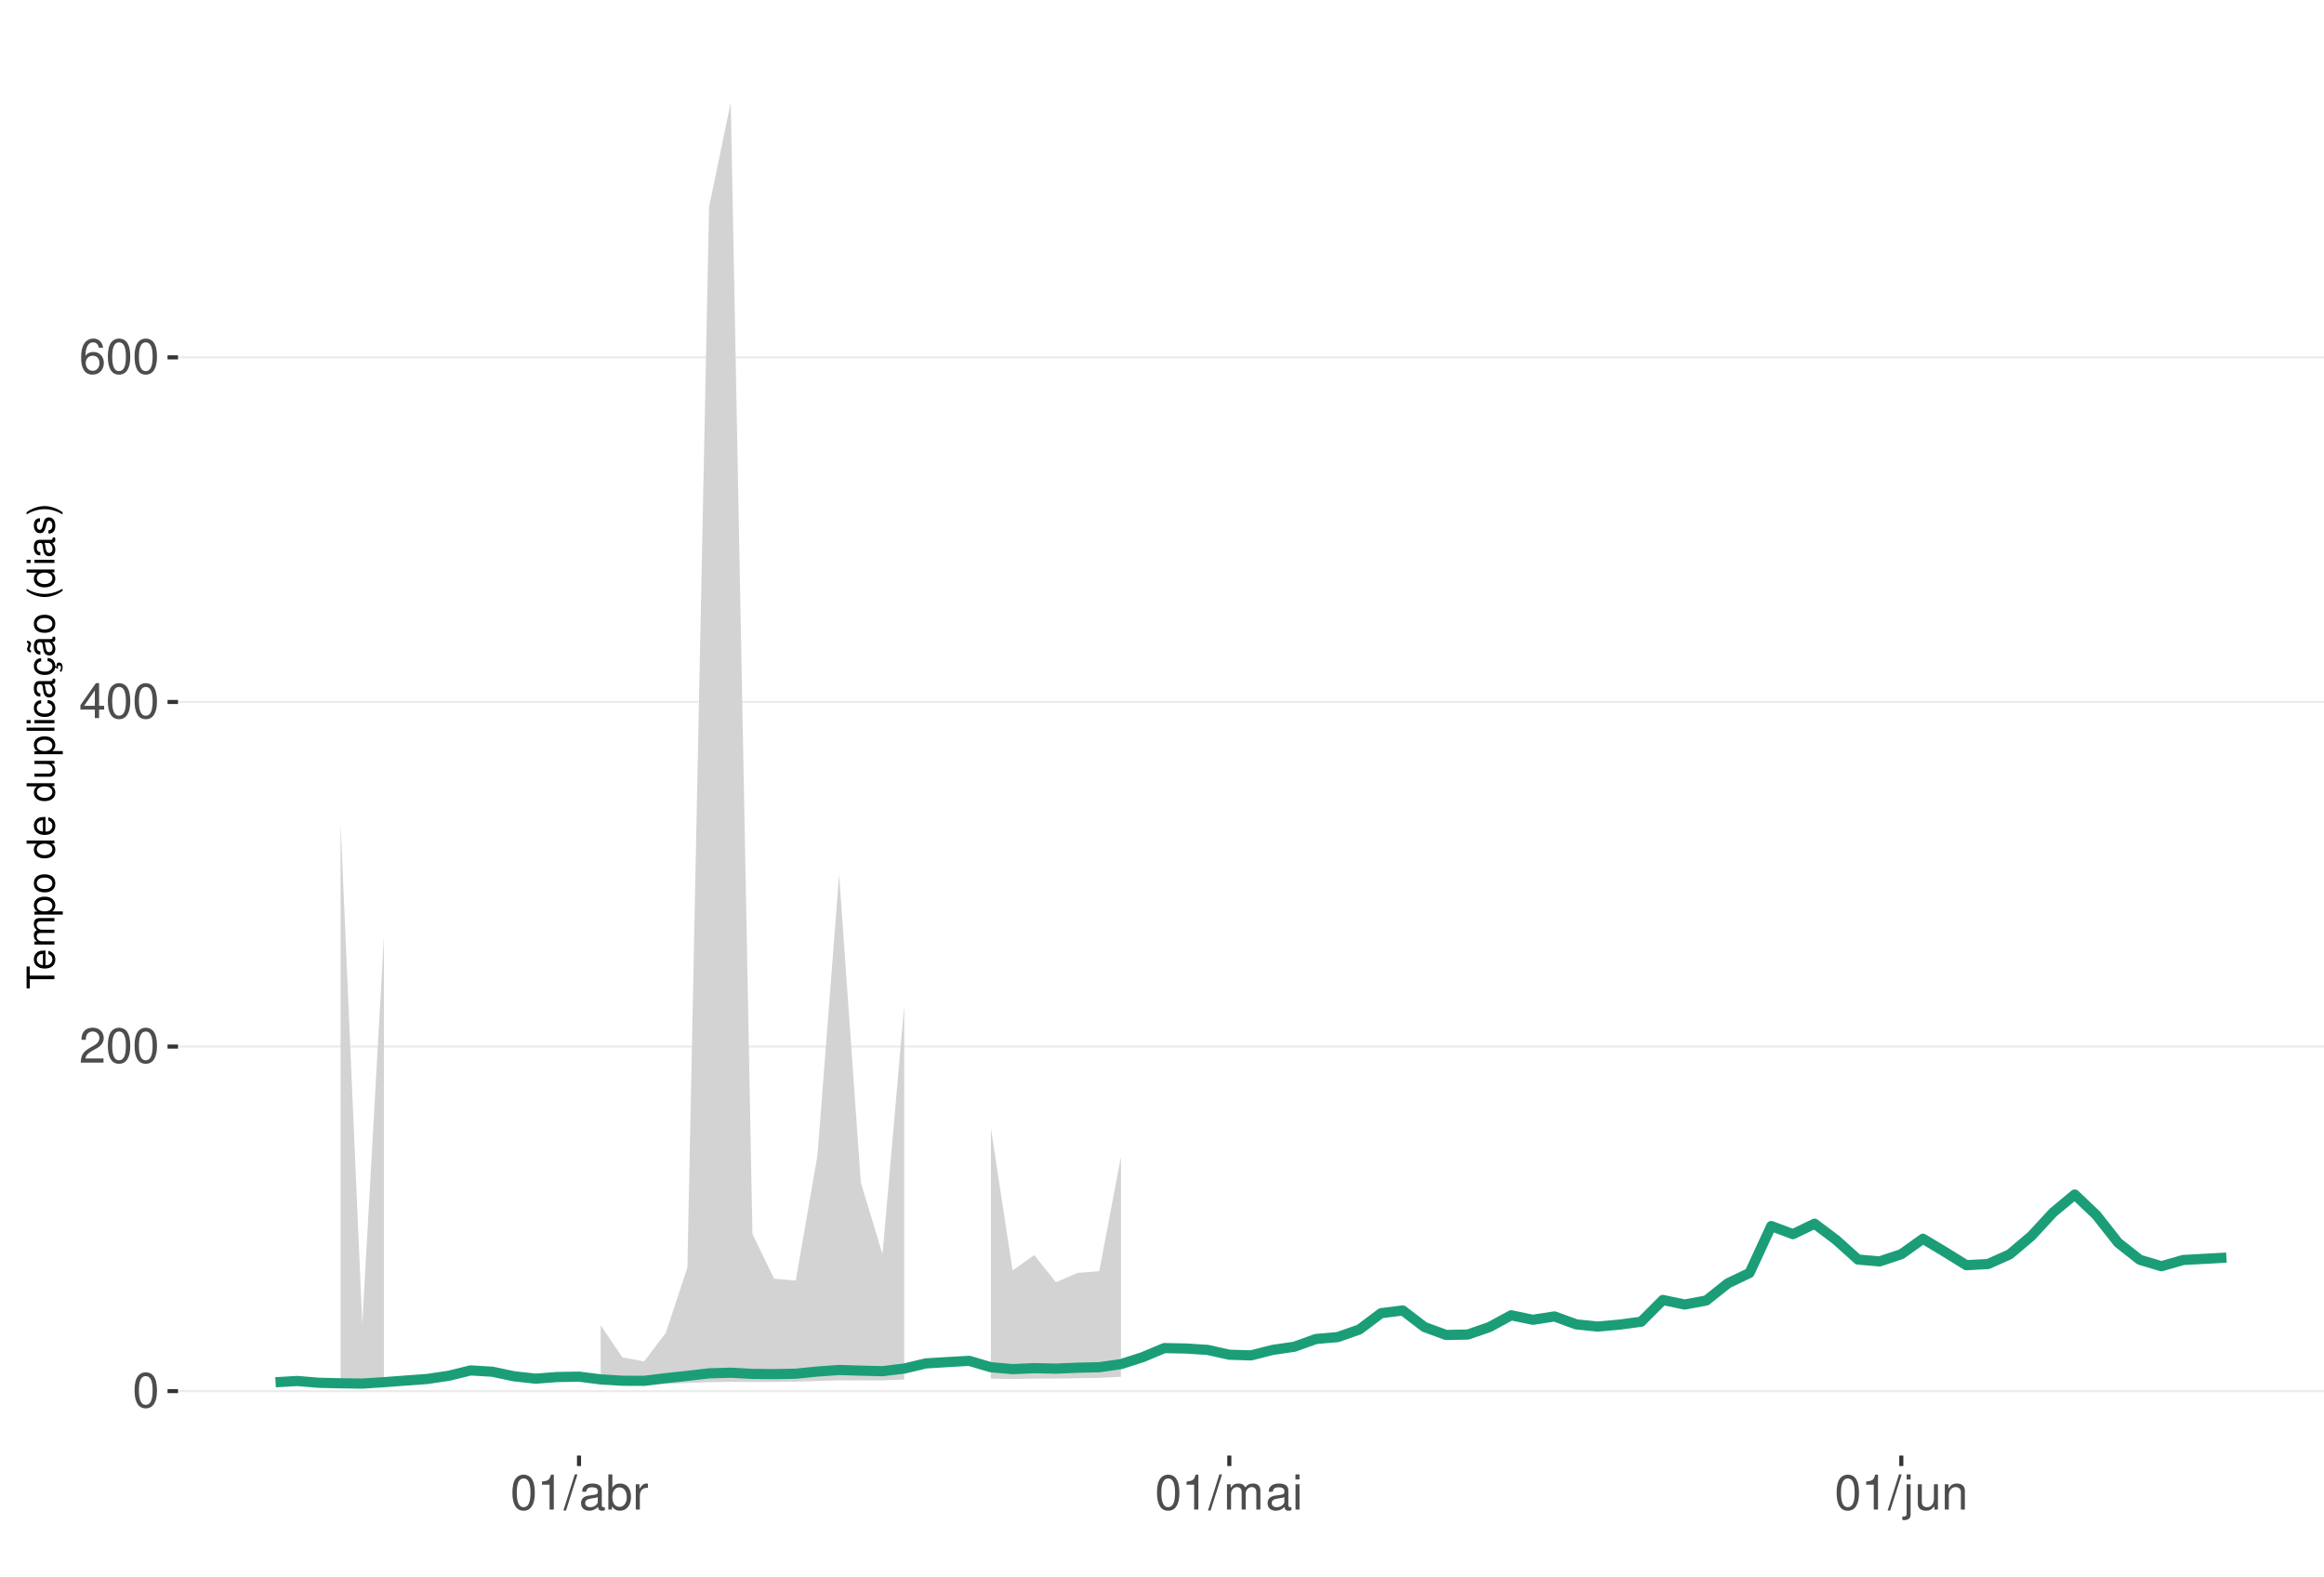
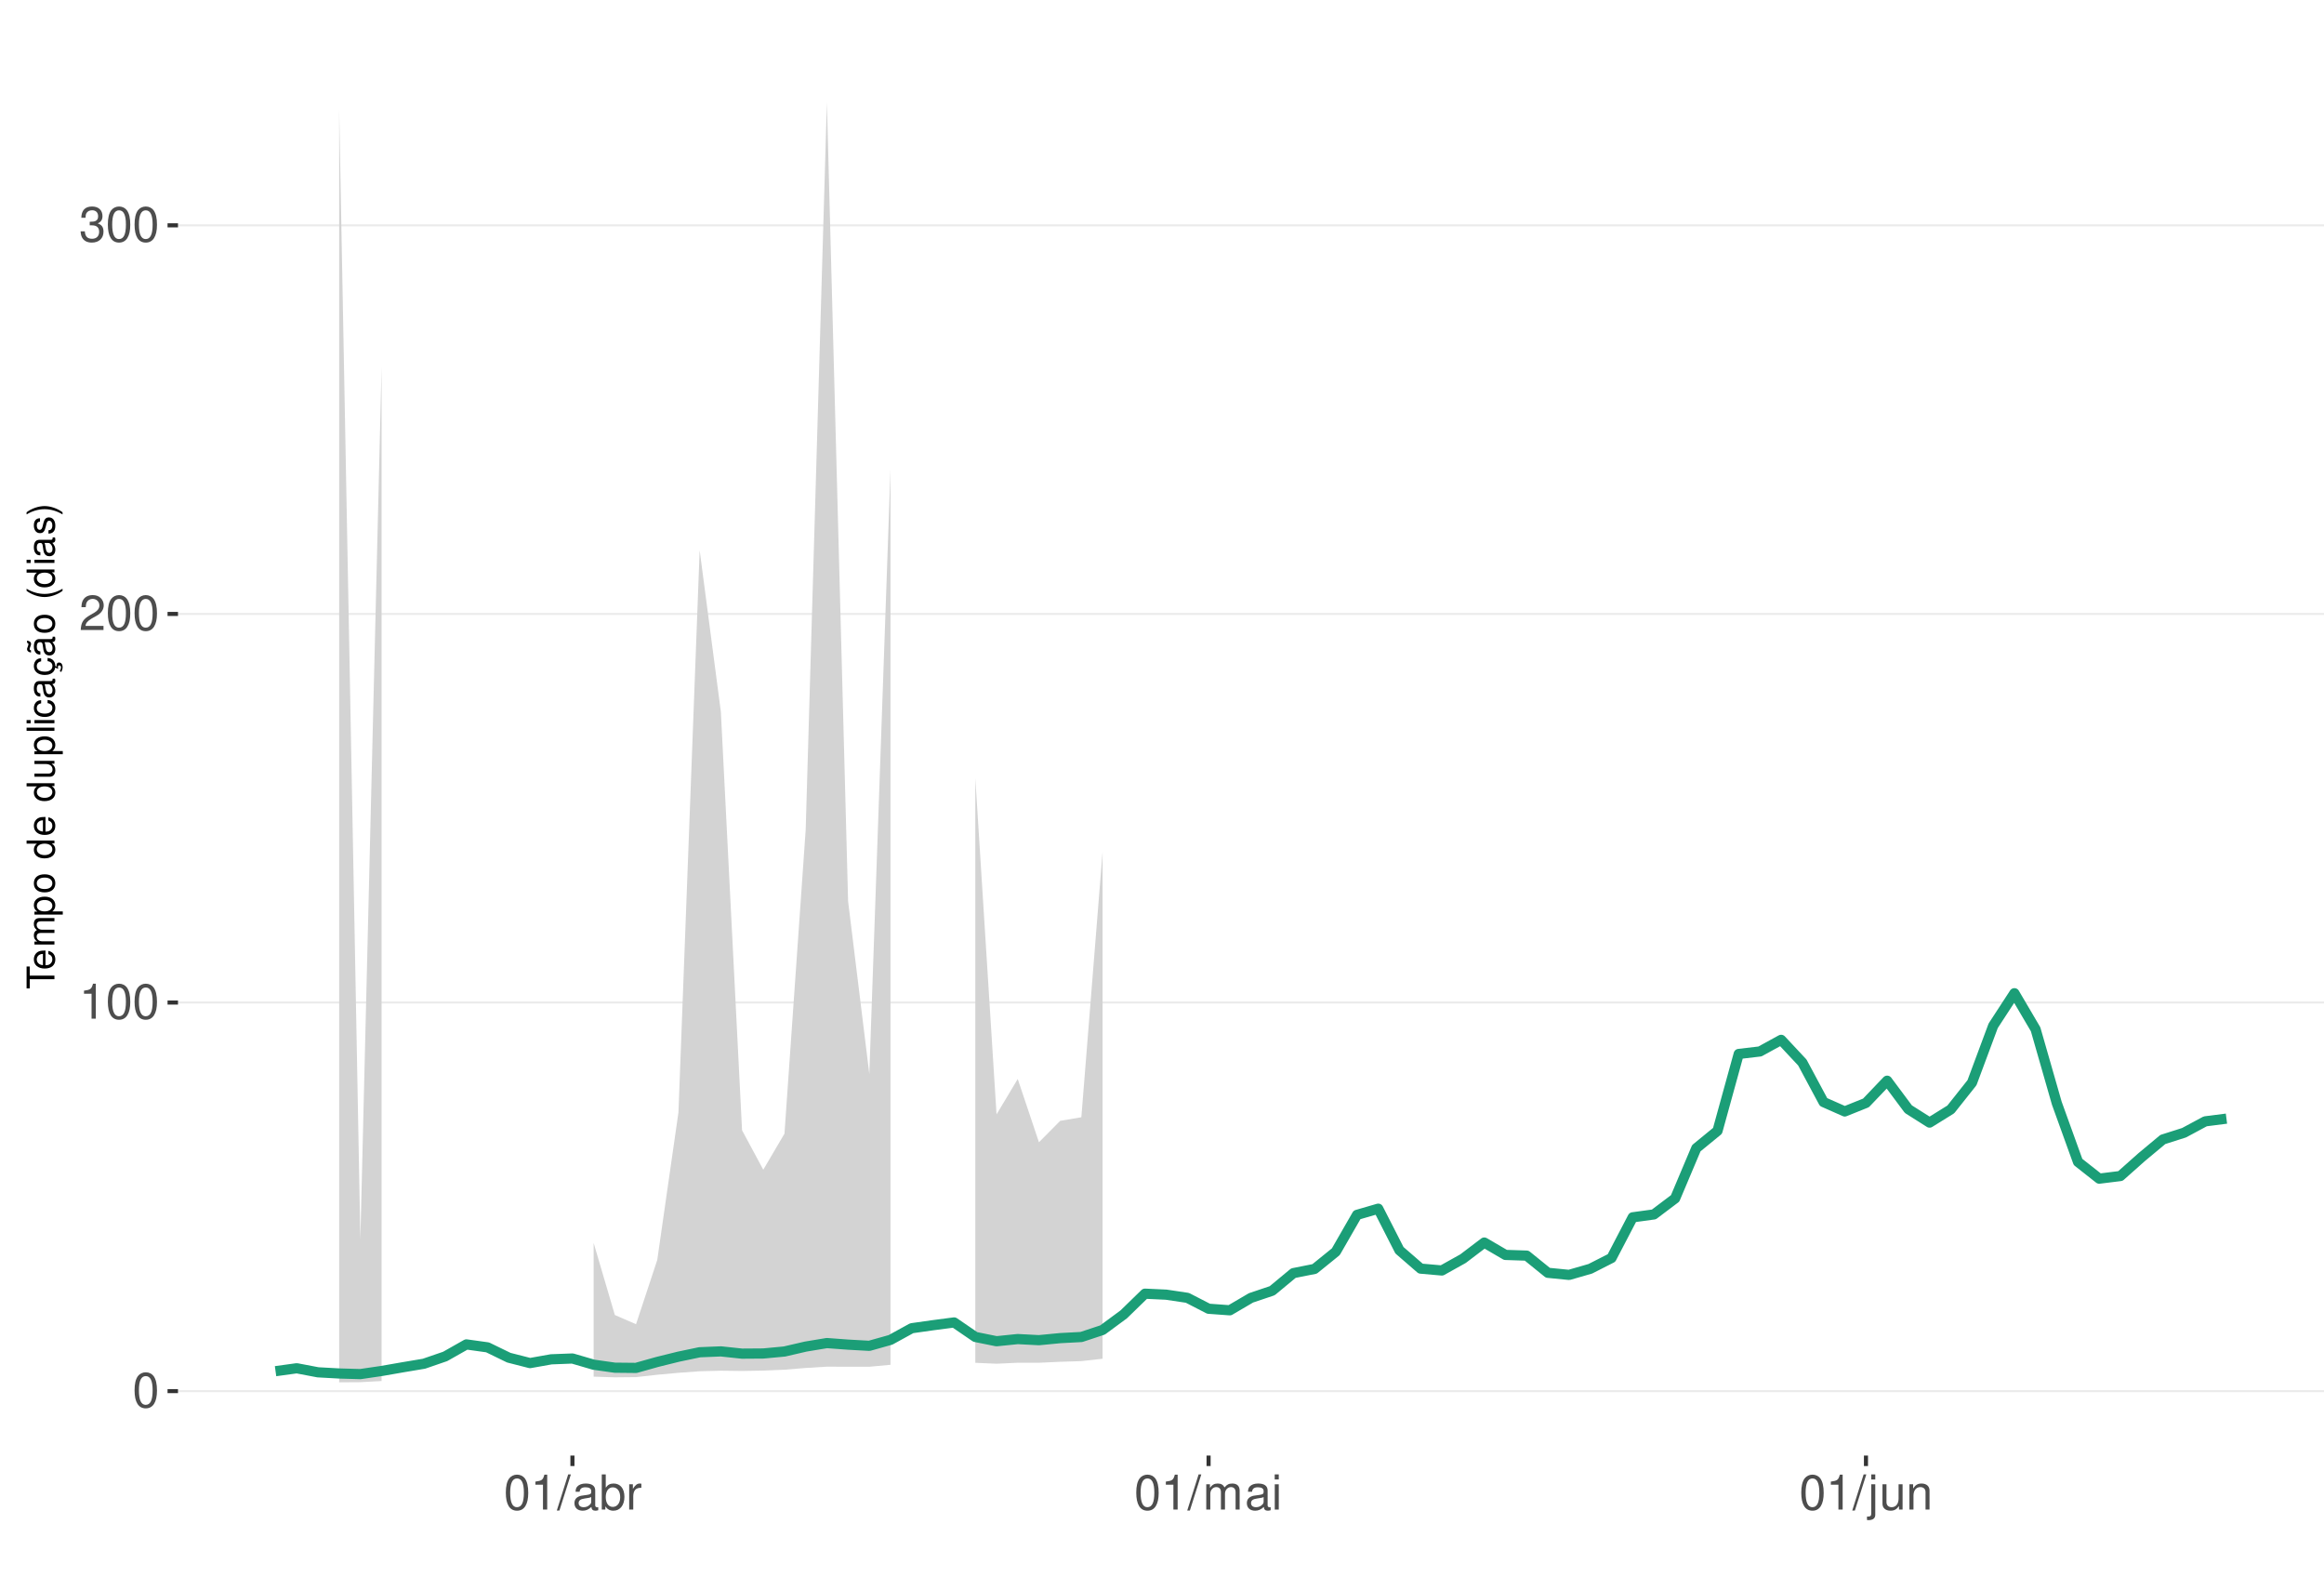
<svg xmlns="http://www.w3.org/2000/svg" xmlns:xlink="http://www.w3.org/1999/xlink" width="609pt" height="413pt" viewBox="0 0 609 413" version="1.1">
  <defs>
    <g>
      <symbol overflow="visible" id="glyph0-0">
        <path style="stroke:none;" d="" />
      </symbol>
      <symbol overflow="visible" id="glyph0-1">
        <path style="stroke:none;" d="M 3.484 -9.156 C 2.641 -9.156 1.891 -8.766 1.422 -8.156 C 0.828 -7.344 0.547 -6.125 0.547 -4.422 C 0.547 -1.344 1.562 0.297 3.484 0.297 C 5.375 0.297 6.422 -1.344 6.422 -4.359 C 6.422 -6.125 6.141 -7.312 5.547 -8.156 C 5.078 -8.781 4.328 -9.156 3.484 -9.156 Z M 3.484 -8.156 C 4.688 -8.156 5.281 -6.938 5.281 -4.453 C 5.281 -1.844 4.703 -0.625 3.453 -0.625 C 2.281 -0.625 1.688 -1.891 1.688 -4.422 C 1.688 -6.938 2.281 -8.156 3.484 -8.156 Z M 3.484 -8.156 " />
      </symbol>
      <symbol overflow="visible" id="glyph0-2">
+         <path style="stroke:none;" d="M 3.281 -6.516 L 3.281 0 L 4.391 0 L 4.391 -9.156 L 3.656 -9.156 C 3.266 -7.75 3.016 -7.562 1.297 -7.328 L 1.297 -6.516 Z M 3.281 -6.516 " />
+       </symbol>
+       <symbol overflow="visible" id="glyph0-3">
        <path style="stroke:none;" d="M 6.406 -1.094 L 1.688 -1.094 C 1.797 -1.859 2.203 -2.344 3.297 -3.016 L 4.562 -3.719 C 5.828 -4.422 6.469 -5.359 6.469 -6.484 C 6.469 -7.234 6.156 -7.953 5.625 -8.438 C 5.094 -8.922 4.438 -9.156 3.594 -9.156 C 2.453 -9.156 1.609 -8.75 1.109 -7.953 C 0.797 -7.484 0.656 -6.906 0.625 -5.984 L 1.75 -5.984 C 1.781 -6.609 1.859 -6.969 2.016 -7.281 C 2.297 -7.828 2.891 -8.172 3.562 -8.172 C 4.562 -8.172 5.328 -7.438 5.328 -6.453 C 5.328 -5.719 4.906 -5.094 4.109 -4.625 L 2.953 -3.953 C 1.078 -2.875 0.531 -2.016 0.438 -0.016 L 6.406 -0.016 Z M 6.406 -1.094 " />
      </symbol>
-       <symbol overflow="visible" id="glyph0-3">
-         <path style="stroke:none;" d="M 4.141 -2.219 L 4.141 0 L 5.25 0 L 5.25 -2.219 L 6.578 -2.219 L 6.578 -3.219 L 5.25 -3.219 L 5.25 -9.156 L 4.422 -9.156 L 0.359 -3.391 L 0.359 -2.219 Z M 4.141 -3.219 L 1.328 -3.219 L 4.141 -7.25 Z M 4.141 -3.219 " />
-       </symbol>
      <symbol overflow="visible" id="glyph0-4">
-         <path style="stroke:none;" d="M 6.297 -6.766 C 6.094 -8.266 5.125 -9.156 3.766 -9.156 C 2.766 -9.156 1.891 -8.672 1.359 -7.844 C 0.781 -6.953 0.547 -5.828 0.547 -4.172 C 0.547 -2.625 0.766 -1.656 1.297 -0.844 C 1.781 -0.094 2.562 0.297 3.562 0.297 C 5.266 0.297 6.5 -0.984 6.5 -2.766 C 6.5 -4.453 5.359 -5.641 3.75 -5.641 C 2.859 -5.641 2.172 -5.312 1.688 -4.641 C 1.703 -6.906 2.406 -8.156 3.688 -8.156 C 4.469 -8.156 5.016 -7.656 5.188 -6.766 Z M 3.609 -4.656 C 4.688 -4.656 5.359 -3.891 5.359 -2.688 C 5.359 -1.531 4.594 -0.703 3.562 -0.703 C 2.531 -0.703 1.75 -1.562 1.75 -2.734 C 1.75 -3.875 2.5 -4.656 3.609 -4.656 Z M 3.609 -4.656 " />
+         <path style="stroke:none;" d="M 2.797 -4.219 L 3.406 -4.219 C 4.625 -4.219 5.266 -3.641 5.266 -2.547 C 5.266 -1.391 4.562 -0.703 3.422 -0.703 C 2.188 -0.703 1.594 -1.312 1.516 -2.656 L 0.406 -2.656 C 0.453 -1.922 0.578 -1.438 0.797 -1.031 C 1.266 -0.156 2.141 0.297 3.359 0.297 C 5.219 0.297 6.406 -0.828 6.406 -2.562 C 6.406 -3.719 5.969 -4.359 4.891 -4.734 C 5.719 -5.078 6.141 -5.703 6.141 -6.625 C 6.141 -8.203 5.109 -9.156 3.406 -9.156 C 1.594 -9.156 0.625 -8.141 0.594 -6.203 L 1.703 -6.203 C 1.719 -6.766 1.766 -7.078 1.906 -7.359 C 2.172 -7.875 2.719 -8.172 3.422 -8.172 C 4.406 -8.172 5 -7.578 5 -6.594 C 5 -5.953 4.766 -5.562 4.281 -5.344 C 3.969 -5.219 3.562 -5.156 2.797 -5.156 Z M 2.797 -4.219 " />
      </symbol>
      <symbol overflow="visible" id="glyph0-5">
-         <path style="stroke:none;" d="M 3.281 -6.516 L 3.281 0 L 4.391 0 L 4.391 -9.156 L 3.656 -9.156 C 3.266 -7.75 3.016 -7.562 1.297 -7.328 L 1.297 -6.516 Z M 3.281 -6.516 " />
+         <path style="stroke:none;" d="M 2.891 -9.219 L -0.094 0.25 L 0.594 0.25 L 3.594 -9.219 Z M 2.891 -9.219 " />
      </symbol>
      <symbol overflow="visible" id="glyph0-6">
-         <path style="stroke:none;" d="M 2.891 -9.219 L -0.094 0.25 L 0.594 0.25 L 3.594 -9.219 Z M 2.891 -9.219 " />
+         <path style="stroke:none;" d="M 6.766 -0.625 C 6.656 -0.594 6.609 -0.594 6.547 -0.594 C 6.172 -0.594 5.969 -0.781 5.969 -1.109 L 5.969 -5.016 C 5.969 -6.188 5.109 -6.828 3.484 -6.828 C 2.5 -6.828 1.734 -6.547 1.281 -6.047 C 0.969 -5.703 0.844 -5.328 0.828 -4.672 L 1.891 -4.672 C 1.969 -5.484 2.453 -5.844 3.438 -5.844 C 4.406 -5.844 4.922 -5.5 4.922 -4.859 L 4.922 -4.578 C 4.906 -4.125 4.688 -3.969 3.828 -3.844 C 2.328 -3.656 2.094 -3.609 1.703 -3.438 C 0.922 -3.109 0.531 -2.531 0.531 -1.672 C 0.531 -0.469 1.359 0.297 2.703 0.297 C 3.547 0.297 4.219 0 4.969 -0.688 C 5.031 0 5.359 0.297 6.047 0.297 C 6.281 0.297 6.422 0.266 6.766 0.172 Z M 4.922 -2.094 C 4.922 -1.734 4.828 -1.516 4.5 -1.234 C 4.078 -0.828 3.562 -0.625 2.938 -0.625 C 2.109 -0.625 1.625 -1.031 1.625 -1.703 C 1.625 -2.391 2.094 -2.75 3.234 -2.906 C 4.359 -3.062 4.562 -3.109 4.922 -3.281 Z M 4.922 -2.094 " />
      </symbol>
      <symbol overflow="visible" id="glyph0-7">
-         <path style="stroke:none;" d="M 6.766 -0.625 C 6.656 -0.594 6.609 -0.594 6.547 -0.594 C 6.172 -0.594 5.969 -0.781 5.969 -1.109 L 5.969 -5.016 C 5.969 -6.188 5.109 -6.828 3.484 -6.828 C 2.5 -6.828 1.734 -6.547 1.281 -6.047 C 0.969 -5.703 0.844 -5.328 0.828 -4.672 L 1.891 -4.672 C 1.969 -5.484 2.453 -5.844 3.438 -5.844 C 4.406 -5.844 4.922 -5.5 4.922 -4.859 L 4.922 -4.578 C 4.906 -4.125 4.688 -3.969 3.828 -3.844 C 2.328 -3.656 2.094 -3.609 1.703 -3.438 C 0.922 -3.109 0.531 -2.531 0.531 -1.672 C 0.531 -0.469 1.359 0.297 2.703 0.297 C 3.547 0.297 4.219 0 4.969 -0.688 C 5.031 0 5.359 0.297 6.047 0.297 C 6.281 0.297 6.422 0.266 6.766 0.172 Z M 4.922 -2.094 C 4.922 -1.734 4.828 -1.516 4.5 -1.234 C 4.078 -0.828 3.562 -0.625 2.938 -0.625 C 2.109 -0.625 1.625 -1.031 1.625 -1.703 C 1.625 -2.391 2.094 -2.75 3.234 -2.906 C 4.359 -3.062 4.562 -3.109 4.922 -3.281 Z M 4.922 -2.094 " />
+         <path style="stroke:none;" d="M 0.688 -9.219 L 0.688 0 L 1.625 0 L 1.625 -0.844 C 2.141 -0.078 2.812 0.297 3.734 0.297 C 5.484 0.297 6.625 -1.141 6.625 -3.344 C 6.625 -5.5 5.547 -6.828 3.781 -6.828 C 2.875 -6.828 2.234 -6.484 1.734 -5.734 L 1.734 -9.219 Z M 3.578 -5.828 C 4.766 -5.828 5.516 -4.812 5.516 -3.234 C 5.516 -1.719 4.734 -0.703 3.578 -0.703 C 2.453 -0.703 1.734 -1.703 1.734 -3.266 C 1.734 -4.828 2.453 -5.828 3.578 -5.828 Z M 3.578 -5.828 " />
      </symbol>
      <symbol overflow="visible" id="glyph0-8">
-         <path style="stroke:none;" d="M 0.688 -9.219 L 0.688 0 L 1.625 0 L 1.625 -0.844 C 2.141 -0.078 2.812 0.297 3.734 0.297 C 5.484 0.297 6.625 -1.141 6.625 -3.344 C 6.625 -5.5 5.547 -6.828 3.781 -6.828 C 2.875 -6.828 2.234 -6.484 1.734 -5.734 L 1.734 -9.219 Z M 3.578 -5.828 C 4.766 -5.828 5.516 -4.812 5.516 -3.234 C 5.516 -1.719 4.734 -0.703 3.578 -0.703 C 2.453 -0.703 1.734 -1.703 1.734 -3.266 C 1.734 -4.828 2.453 -5.828 3.578 -5.828 Z M 3.578 -5.828 " />
+         <path style="stroke:none;" d="M 0.875 -6.625 L 0.875 0 L 1.938 0 L 1.938 -3.438 C 1.953 -5.031 2.609 -5.75 4.062 -5.703 L 4.062 -6.781 C 3.891 -6.812 3.781 -6.828 3.656 -6.828 C 2.969 -6.828 2.453 -6.422 1.844 -5.422 L 1.844 -6.625 Z M 0.875 -6.625 " />
      </symbol>
      <symbol overflow="visible" id="glyph0-9">
-         <path style="stroke:none;" d="M 0.875 -6.625 L 0.875 0 L 1.938 0 L 1.938 -3.438 C 1.953 -5.031 2.609 -5.75 4.062 -5.703 L 4.062 -6.781 C 3.891 -6.812 3.781 -6.828 3.656 -6.828 C 2.969 -6.828 2.453 -6.422 1.844 -5.422 L 1.844 -6.625 Z M 0.875 -6.625 " />
+         <path style="stroke:none;" d="M 0.891 -6.625 L 0.891 0 L 1.953 0 L 1.953 -4.156 C 1.953 -5.125 2.641 -5.891 3.5 -5.891 C 4.297 -5.891 4.734 -5.422 4.734 -4.562 L 4.734 0 L 5.797 0 L 5.797 -4.156 C 5.797 -5.125 6.5 -5.891 7.359 -5.891 C 8.125 -5.891 8.578 -5.406 8.578 -4.562 L 8.578 0 L 9.641 0 L 9.641 -4.969 C 9.641 -6.156 8.953 -6.828 7.719 -6.828 C 6.828 -6.828 6.297 -6.562 5.688 -5.812 C 5.297 -6.516 4.766 -6.828 3.891 -6.828 C 3.016 -6.828 2.422 -6.5 1.859 -5.688 L 1.859 -6.625 Z M 0.891 -6.625 " />
      </symbol>
      <symbol overflow="visible" id="glyph0-10">
-         <path style="stroke:none;" d="M 0.891 -6.625 L 0.891 0 L 1.953 0 L 1.953 -4.156 C 1.953 -5.125 2.641 -5.891 3.5 -5.891 C 4.297 -5.891 4.734 -5.422 4.734 -4.562 L 4.734 0 L 5.797 0 L 5.797 -4.156 C 5.797 -5.125 6.5 -5.891 7.359 -5.891 C 8.125 -5.891 8.578 -5.406 8.578 -4.562 L 8.578 0 L 9.641 0 L 9.641 -4.969 C 9.641 -6.156 8.953 -6.828 7.719 -6.828 C 6.828 -6.828 6.297 -6.562 5.688 -5.812 C 5.297 -6.516 4.766 -6.828 3.891 -6.828 C 3.016 -6.828 2.422 -6.5 1.859 -5.688 L 1.859 -6.625 Z M 0.891 -6.625 " />
+         <path style="stroke:none;" d="M 1.891 -6.625 L 0.844 -6.625 L 0.844 0 L 1.891 0 Z M 1.891 -9.219 L 0.828 -9.219 L 0.828 -7.891 L 1.891 -7.891 Z M 1.891 -9.219 " />
      </symbol>
      <symbol overflow="visible" id="glyph0-11">
-         <path style="stroke:none;" d="M 1.891 -6.625 L 0.844 -6.625 L 0.844 0 L 1.891 0 Z M 1.891 -9.219 L 0.828 -9.219 L 0.828 -7.891 L 1.891 -7.891 Z M 1.891 -9.219 " />
+         <path style="stroke:none;" d="M 0.891 -6.625 L 0.891 0.969 C 0.891 1.625 0.688 1.828 0.031 1.828 C -0.047 1.828 -0.094 1.828 -0.234 1.828 L -0.234 2.719 C -0.094 2.75 -0.031 2.766 0.125 2.766 C 1.312 2.766 1.938 2.297 1.938 1.375 L 1.938 -6.625 Z M 1.938 -9.219 L 0.891 -9.219 L 0.891 -7.891 L 1.938 -7.891 Z M 1.938 -9.219 " />
      </symbol>
      <symbol overflow="visible" id="glyph0-12">
-         <path style="stroke:none;" d="M 0.891 -6.625 L 0.891 0.969 C 0.891 1.625 0.688 1.828 0.031 1.828 C -0.047 1.828 -0.094 1.828 -0.234 1.828 L -0.234 2.719 C -0.094 2.75 -0.031 2.766 0.125 2.766 C 1.312 2.766 1.938 2.297 1.938 1.375 L 1.938 -6.625 Z M 1.938 -9.219 L 0.891 -9.219 L 0.891 -7.891 L 1.938 -7.891 Z M 1.938 -9.219 " />
+         <path style="stroke:none;" d="M 6.094 0 L 6.094 -6.625 L 5.047 -6.625 L 5.047 -2.875 C 5.047 -1.516 4.344 -0.625 3.234 -0.625 C 2.406 -0.625 1.875 -1.141 1.875 -1.938 L 1.875 -6.625 L 0.828 -6.625 L 0.828 -1.516 C 0.828 -0.422 1.641 0.297 2.938 0.297 C 3.906 0.297 4.531 -0.047 5.156 -0.922 L 5.156 0 Z M 6.094 0 " />
      </symbol>
      <symbol overflow="visible" id="glyph0-13">
-         <path style="stroke:none;" d="M 6.094 0 L 6.094 -6.625 L 5.047 -6.625 L 5.047 -2.875 C 5.047 -1.516 4.344 -0.625 3.234 -0.625 C 2.406 -0.625 1.875 -1.141 1.875 -1.938 L 1.875 -6.625 L 0.828 -6.625 L 0.828 -1.516 C 0.828 -0.422 1.641 0.297 2.938 0.297 C 3.906 0.297 4.531 -0.047 5.156 -0.922 L 5.156 0 Z M 6.094 0 " />
-       </symbol>
-       <symbol overflow="visible" id="glyph0-14">
        <path style="stroke:none;" d="M 0.891 -6.625 L 0.891 0 L 1.953 0 L 1.953 -3.656 C 1.953 -5.016 2.656 -5.891 3.75 -5.891 C 4.578 -5.891 5.109 -5.391 5.109 -4.594 L 5.109 0 L 6.156 0 L 6.156 -5.016 C 6.156 -6.109 5.344 -6.828 4.062 -6.828 C 3.078 -6.828 2.438 -6.438 1.859 -5.516 L 1.859 -6.625 Z M 0.891 -6.625 " />
      </symbol>
      <symbol overflow="visible" id="glyph1-0">
        <path style="stroke:none;" d="" />
      </symbol>
      <symbol overflow="visible" id="glyph1-1">
        <path style="stroke:none;" d="M -6.469 -3.547 L -6.469 -5.938 L -7.297 -5.938 L -7.297 -0.203 L -6.469 -0.203 L -6.469 -2.609 L 0 -2.609 L 0 -3.547 Z M -6.469 -3.547 " />
      </symbol>
      <symbol overflow="visible" id="glyph1-2">
        <path style="stroke:none;" d="M -2.344 -5.125 C -3.141 -5.125 -3.625 -5.062 -4.016 -4.922 C -4.875 -4.578 -5.391 -3.781 -5.391 -2.797 C -5.391 -1.344 -4.281 -0.406 -2.547 -0.406 C -0.812 -0.406 0.234 -1.297 0.234 -2.781 C 0.234 -3.984 -0.453 -4.812 -1.594 -5.016 L -1.594 -4.188 C -0.906 -3.953 -0.547 -3.484 -0.547 -2.812 C -0.547 -2.281 -0.781 -1.828 -1.219 -1.547 C -1.516 -1.344 -1.812 -1.281 -2.344 -1.266 Z M -3.016 -1.297 C -3.984 -1.359 -4.625 -1.953 -4.625 -2.797 C -4.625 -3.641 -3.953 -4.234 -3.016 -4.234 Z M -3.016 -1.297 " />
      </symbol>
      <symbol overflow="visible" id="glyph1-3">
        <path style="stroke:none;" d="M -5.234 -0.703 L 0 -0.703 L 0 -1.547 L -3.297 -1.547 C -4.047 -1.547 -4.656 -2.094 -4.656 -2.766 C -4.656 -3.391 -4.281 -3.734 -3.609 -3.734 L 0 -3.734 L 0 -4.578 L -3.297 -4.578 C -4.047 -4.578 -4.656 -5.125 -4.656 -5.812 C -4.656 -6.422 -4.266 -6.781 -3.609 -6.781 L 0 -6.781 L 0 -7.625 L -3.938 -7.625 C -4.875 -7.625 -5.391 -7.078 -5.391 -6.094 C -5.391 -5.406 -5.188 -4.984 -4.594 -4.484 C -5.156 -4.188 -5.391 -3.766 -5.391 -3.078 C -5.391 -2.375 -5.125 -1.906 -4.5 -1.469 L -5.234 -1.469 Z M -5.234 -0.703 " />
      </symbol>
      <symbol overflow="visible" id="glyph1-4">
        <path style="stroke:none;" d="M 2.188 -0.547 L 2.188 -1.375 L -0.547 -1.375 C -0.016 -1.812 0.234 -2.312 0.234 -2.984 C 0.234 -4.344 -0.859 -5.234 -2.531 -5.234 C -4.297 -5.234 -5.391 -4.375 -5.391 -2.984 C -5.391 -2.266 -5.062 -1.703 -4.453 -1.312 L -5.234 -1.312 L -5.234 -0.547 Z M -4.609 -2.844 C -4.609 -3.766 -3.797 -4.359 -2.547 -4.359 C -1.359 -4.359 -0.547 -3.75 -0.547 -2.844 C -0.547 -1.953 -1.344 -1.375 -2.578 -1.375 C -3.812 -1.375 -4.609 -1.953 -4.609 -2.844 Z M -4.609 -2.844 " />
      </symbol>
      <symbol overflow="visible" id="glyph1-5">
        <path style="stroke:none;" d="M -5.391 -2.719 C -5.391 -1.234 -4.344 -0.359 -2.578 -0.359 C -0.812 -0.359 0.234 -1.234 0.234 -2.734 C 0.234 -4.203 -0.812 -5.094 -2.547 -5.094 C -4.359 -5.094 -5.391 -4.234 -5.391 -2.719 Z M -4.625 -2.734 C -4.625 -3.672 -3.844 -4.234 -2.547 -4.234 C -1.312 -4.234 -0.547 -3.656 -0.547 -2.734 C -0.547 -1.797 -1.312 -1.234 -2.578 -1.234 C -3.844 -1.234 -4.625 -1.797 -4.625 -2.734 Z M -4.625 -2.734 " />
      </symbol>
      <symbol overflow="visible" id="glyph1-6">
        <path style="stroke:none;" d="" />
      </symbol>
      <symbol overflow="visible" id="glyph1-7">
        <path style="stroke:none;" d="M -7.297 -4.953 L -7.297 -4.125 L -4.578 -4.125 C -5.109 -3.766 -5.391 -3.203 -5.391 -2.516 C -5.391 -1.156 -4.297 -0.266 -2.625 -0.266 C -0.859 -0.266 0.234 -1.125 0.234 -2.547 C 0.234 -3.266 -0.047 -3.766 -0.688 -4.203 L 0 -4.203 L 0 -4.953 Z M -4.609 -2.656 C -4.609 -3.547 -3.812 -4.125 -2.562 -4.125 C -1.344 -4.125 -0.547 -3.547 -0.547 -2.656 C -0.547 -1.734 -1.359 -1.125 -2.578 -1.125 C -3.797 -1.125 -4.609 -1.734 -4.609 -2.656 Z M -4.609 -2.656 " />
      </symbol>
      <symbol overflow="visible" id="glyph1-8">
        <path style="stroke:none;" d="M 0 -4.812 L -5.234 -4.812 L -5.234 -3.984 L -2.266 -3.984 C -1.203 -3.984 -0.5 -3.438 -0.5 -2.562 C -0.5 -1.906 -0.906 -1.484 -1.531 -1.484 L -5.234 -1.484 L -5.234 -0.656 L -1.203 -0.656 C -0.328 -0.656 0.234 -1.297 0.234 -2.312 C 0.234 -3.094 -0.047 -3.578 -0.734 -4.062 L 0 -4.062 Z M 0 -4.812 " />
      </symbol>
      <symbol overflow="visible" id="glyph1-9">
        <path style="stroke:none;" d="M -7.297 -1.516 L -7.297 -0.688 L 0 -0.688 L 0 -1.516 Z M -7.297 -1.516 " />
      </symbol>
      <symbol overflow="visible" id="glyph1-10">
        <path style="stroke:none;" d="M -5.234 -1.5 L -5.234 -0.672 L 0 -0.672 L 0 -1.5 Z M -7.297 -1.5 L -7.297 -0.656 L -6.234 -0.656 L -6.234 -1.5 Z M -7.297 -1.5 " />
      </symbol>
      <symbol overflow="visible" id="glyph1-11">
        <path style="stroke:none;" d="M -3.484 -4.703 C -3.984 -4.672 -4.312 -4.562 -4.609 -4.359 C -5.094 -4 -5.391 -3.375 -5.391 -2.641 C -5.391 -1.219 -4.266 -0.312 -2.531 -0.312 C -0.844 -0.312 0.234 -1.203 0.234 -2.625 C 0.234 -3.875 -0.516 -4.672 -1.797 -4.766 L -1.797 -3.938 C -0.953 -3.797 -0.547 -3.359 -0.547 -2.656 C -0.547 -1.734 -1.297 -1.188 -2.531 -1.188 C -3.844 -1.188 -4.625 -1.719 -4.625 -2.625 C -4.625 -3.328 -4.203 -3.766 -3.484 -3.875 Z M -3.484 -4.703 " />
      </symbol>
      <symbol overflow="visible" id="glyph1-12">
        <path style="stroke:none;" d="M -0.484 -5.344 C -0.469 -5.266 -0.469 -5.219 -0.469 -5.172 C -0.469 -4.875 -0.625 -4.719 -0.875 -4.719 L -3.953 -4.719 C -4.891 -4.719 -5.391 -4.047 -5.391 -2.75 C -5.391 -1.984 -5.172 -1.375 -4.781 -1.016 C -4.516 -0.766 -4.203 -0.672 -3.688 -0.656 L -3.688 -1.484 C -4.328 -1.562 -4.625 -1.938 -4.625 -2.719 C -4.625 -3.484 -4.344 -3.891 -3.844 -3.891 L -3.625 -3.891 C -3.266 -3.875 -3.125 -3.703 -3.047 -3.016 C -2.891 -1.844 -2.844 -1.656 -2.719 -1.344 C -2.453 -0.734 -2 -0.422 -1.312 -0.422 C -0.375 -0.422 0.234 -1.078 0.234 -2.141 C 0.234 -2.797 0 -3.328 -0.547 -3.922 C 0 -3.984 0.234 -4.234 0.234 -4.781 C 0.234 -4.953 0.203 -5.062 0.141 -5.344 Z M -1.656 -3.891 C -1.375 -3.891 -1.203 -3.812 -0.969 -3.562 C -0.656 -3.219 -0.5 -2.812 -0.5 -2.312 C -0.5 -1.672 -0.812 -1.297 -1.344 -1.297 C -1.891 -1.297 -2.172 -1.656 -2.297 -2.547 C -2.422 -3.438 -2.453 -3.609 -2.594 -3.891 Z M -1.656 -3.891 " />
      </symbol>
      <symbol overflow="visible" id="glyph1-13">
        <path style="stroke:none;" d="M 0.234 -2.641 C 0.234 -3.875 -0.547 -4.703 -1.797 -4.766 L -1.797 -3.938 C -0.953 -3.797 -0.531 -3.359 -0.531 -2.656 C -0.531 -1.734 -1.281 -1.188 -2.516 -1.188 C -3.844 -1.188 -4.625 -1.719 -4.625 -2.625 C -4.625 -3.328 -4.203 -3.766 -3.484 -3.875 L -3.484 -4.703 C -3.984 -4.672 -4.312 -4.562 -4.609 -4.359 C -5.094 -4 -5.391 -3.375 -5.391 -2.641 C -5.391 -1.219 -4.266 -0.312 -2.531 -0.312 C -1.469 -0.312 -0.625 -0.672 -0.156 -1.312 C 0.047 -1.594 0.125 -1.812 0.203 -2.25 L 0.922 -1.938 L 0.984 -2.062 C 0.938 -2.188 0.906 -2.25 0.906 -2.375 C 0.906 -2.656 1.047 -2.828 1.281 -2.828 C 1.547 -2.828 1.734 -2.594 1.734 -2.297 C 1.734 -2.031 1.672 -1.844 1.438 -1.406 L 1.406 -1.312 L 1.812 -1.094 C 2.078 -1.75 2.141 -1.953 2.141 -2.344 C 2.141 -3.109 1.781 -3.578 1.203 -3.578 C 0.781 -3.578 0.547 -3.297 0.547 -2.797 C 0.547 -2.703 0.547 -2.641 0.562 -2.516 Z M 0.234 -2.641 " />
      </symbol>
      <symbol overflow="visible" id="glyph1-14">
        <path style="stroke:none;" d="M -0.484 -5.344 C -0.469 -5.266 -0.469 -5.219 -0.469 -5.172 C -0.469 -4.875 -0.625 -4.719 -0.875 -4.719 L -3.953 -4.719 C -4.891 -4.719 -5.391 -4.047 -5.391 -2.75 C -5.391 -1.984 -5.172 -1.375 -4.781 -1.016 C -4.516 -0.766 -4.203 -0.672 -3.688 -0.656 L -3.688 -1.484 C -4.328 -1.562 -4.625 -1.938 -4.625 -2.719 C -4.625 -3.484 -4.344 -3.891 -3.844 -3.891 L -3.625 -3.891 C -3.266 -3.875 -3.125 -3.703 -3.047 -3.016 C -2.891 -1.844 -2.844 -1.656 -2.719 -1.344 C -2.453 -0.734 -2 -0.422 -1.312 -0.422 C -0.375 -0.422 0.234 -1.078 0.234 -2.141 C 0.234 -2.797 0 -3.328 -0.547 -3.922 C 0 -3.984 0.234 -4.234 0.234 -4.781 C 0.234 -4.953 0.203 -5.062 0.141 -5.344 Z M -1.656 -3.891 C -1.375 -3.891 -1.203 -3.812 -0.969 -3.562 C -0.656 -3.219 -0.5 -2.812 -0.5 -2.312 C -0.5 -1.672 -0.812 -1.297 -1.344 -1.297 C -1.891 -1.297 -2.172 -1.656 -2.297 -2.547 C -2.422 -3.438 -2.453 -3.609 -2.594 -3.891 Z M -7.172 -3.75 C -6.922 -3.672 -6.812 -3.547 -6.812 -3.375 C -6.812 -3.25 -6.875 -2.984 -6.984 -2.734 C -7.156 -2.312 -7.172 -2.25 -7.172 -2.047 C -7.172 -1.594 -6.797 -1.297 -6.141 -1.188 L -6.141 -1.766 C -6.375 -1.812 -6.5 -1.938 -6.5 -2.094 C -6.5 -2.203 -6.469 -2.344 -6.375 -2.578 C -6.156 -3.156 -6.125 -3.234 -6.125 -3.438 C -6.125 -3.922 -6.484 -4.219 -7.172 -4.312 Z M -7.172 -3.75 " />
      </symbol>
      <symbol overflow="visible" id="glyph1-15">
        <path style="stroke:none;" d="M -7.297 -2.359 C -5.984 -1.359 -4.156 -0.734 -2.594 -0.734 C -1.016 -0.734 0.812 -1.359 2.125 -2.359 L 2.125 -2.906 C 0.688 -2.031 -0.984 -1.547 -2.594 -1.547 C -4.188 -1.547 -5.875 -2.031 -7.297 -2.906 Z M -7.297 -2.359 " />
      </symbol>
      <symbol overflow="visible" id="glyph1-16">
        <path style="stroke:none;" d="M -3.781 -4.375 C -4.812 -4.375 -5.391 -3.688 -5.391 -2.484 C -5.391 -1.266 -4.766 -0.469 -3.797 -0.469 C -2.969 -0.469 -2.578 -0.891 -2.281 -2.125 L -2.094 -2.906 C -1.953 -3.484 -1.734 -3.719 -1.375 -3.719 C -0.875 -3.719 -0.547 -3.234 -0.547 -2.5 C -0.547 -2.047 -0.672 -1.672 -0.891 -1.453 C -1.047 -1.328 -1.188 -1.266 -1.562 -1.219 L -1.562 -0.344 C -0.344 -0.375 0.234 -1.062 0.234 -2.438 C 0.234 -3.75 -0.422 -4.594 -1.438 -4.594 C -2.203 -4.594 -2.641 -4.156 -2.891 -3.109 L -3.078 -2.312 C -3.234 -1.625 -3.453 -1.344 -3.828 -1.344 C -4.312 -1.344 -4.625 -1.766 -4.625 -2.453 C -4.625 -3.125 -4.328 -3.484 -3.781 -3.5 Z M -3.781 -4.375 " />
      </symbol>
      <symbol overflow="visible" id="glyph1-17">
        <path style="stroke:none;" d="M 2.125 -0.938 C 0.812 -1.938 -1.016 -2.562 -2.578 -2.562 C -4.156 -2.562 -5.984 -1.938 -7.297 -0.938 L -7.297 -0.375 C -5.859 -1.266 -4.188 -1.75 -2.578 -1.75 C -0.984 -1.75 0.703 -1.266 2.125 -0.375 Z M 2.125 -0.938 " />
      </symbol>
    </g>
    <clipPath id="clip1">
      <path d="M 46.645 9.961 L 609 9.961 L 609 381.328 L 46.645 381.328 Z M 46.645 9.961 " />
    </clipPath>
    <clipPath id="clip2">
      <path d="M 46.645 364 L 609 364 L 609 365 L 46.645 365 Z M 46.645 364 " />
    </clipPath>
    <clipPath id="clip3">
-       <path d="M 46.645 273 L 609 273 L 609 275 L 46.645 275 Z M 46.645 273 " />
+       <path d="M 46.645 262 L 609 262 L 609 263 L 46.645 263 Z M 46.645 262 " />
    </clipPath>
    <clipPath id="clip4">
-       <path d="M 46.645 183 L 609 183 L 609 185 L 46.645 185 Z M 46.645 183 " />
+       <path d="M 46.645 160 L 609 160 L 609 162 L 46.645 162 Z M 46.645 160 " />
    </clipPath>
    <clipPath id="clip5">
-       <path d="M 46.645 93 L 609 93 L 609 94 L 46.645 94 Z M 46.645 93 " />
+       <path d="M 46.645 58 L 609 58 L 609 60 L 46.645 60 Z M 46.645 58 " />
    </clipPath>
  </defs>
  <g id="surface193">
    <rect x="0" y="0" width="609" height="413" style="fill:rgb(100%,100%,100%);fill-opacity:1;stroke:none;" />
    <rect x="0" y="0" width="609" height="413" style="fill:rgb(100%,100%,100%);fill-opacity:1;stroke:none;" />
    <path style="fill:none;stroke-width:1.067;stroke-linecap:round;stroke-linejoin:round;stroke:rgb(100%,100%,100%);stroke-opacity:1;stroke-miterlimit:10;" d="M 0 413 L 609 413 L 609 0 L 0 0 Z M 0 413 " />
    <g clip-path="url(#clip1)" clip-rule="nonzero">
      <path style=" stroke:none;fill-rule:nonzero;fill:rgb(100%,100%,100%);fill-opacity:1;" d="M 46.645 381.328 L 609 381.328 L 609 9.961 L 46.645 9.961 Z M 46.645 381.328 " />
    </g>
    <g clip-path="url(#clip2)" clip-rule="nonzero">
      <path style="fill:none;stroke-width:0.533;stroke-linecap:butt;stroke-linejoin:round;stroke:rgb(92.157%,92.157%,92.157%);stroke-opacity:1;stroke-miterlimit:10;" d="M 46.645 364.449 L 609 364.449 " />
    </g>
    <g clip-path="url(#clip3)" clip-rule="nonzero">
-       <path style="fill:none;stroke-width:0.533;stroke-linecap:butt;stroke-linejoin:round;stroke:rgb(92.157%,92.157%,92.157%);stroke-opacity:1;stroke-miterlimit:10;" d="M 46.645 274.176 L 609 274.176 " />
+       <path style="fill:none;stroke-width:0.533;stroke-linecap:butt;stroke-linejoin:round;stroke:rgb(92.157%,92.157%,92.157%);stroke-opacity:1;stroke-miterlimit:10;" d="M 46.645 262.645 L 609 262.645 " />
    </g>
    <g clip-path="url(#clip4)" clip-rule="nonzero">
-       <path style="fill:none;stroke-width:0.533;stroke-linecap:butt;stroke-linejoin:round;stroke:rgb(92.157%,92.157%,92.157%);stroke-opacity:1;stroke-miterlimit:10;" d="M 46.645 183.902 L 609 183.902 " />
+       <path style="fill:none;stroke-width:0.533;stroke-linecap:butt;stroke-linejoin:round;stroke:rgb(92.157%,92.157%,92.157%);stroke-opacity:1;stroke-miterlimit:10;" d="M 46.645 160.84 L 609 160.84 " />
    </g>
    <g clip-path="url(#clip5)" clip-rule="nonzero">
-       <path style="fill:none;stroke-width:0.533;stroke-linecap:butt;stroke-linejoin:round;stroke:rgb(92.157%,92.157%,92.157%);stroke-opacity:1;stroke-miterlimit:10;" d="M 46.645 93.629 L 609 93.629 " />
-     </g>
-     <path style=" stroke:none;fill-rule:nonzero;fill:rgb(82.745%,82.745%,82.745%);fill-opacity:1;" d="M 89.246 215.516 L 94.93 346.824 L 100.609 245.461 L 100.609 363.277 L 94.93 363.41 L 89.246 363.426 Z M 89.246 215.516 " />
-     <path style=" stroke:none;fill-rule:nonzero;fill:rgb(82.745%,82.745%,82.745%);fill-opacity:1;" d="M 157.41 347.227 L 163.094 355.605 L 168.773 356.676 L 174.453 349.219 L 180.133 332.07 L 185.812 54.176 L 191.492 26.844 L 197.176 323.281 L 202.855 335.004 L 208.535 335.488 L 214.215 302.664 L 219.895 229.145 L 225.578 309.82 L 231.258 328.59 L 236.938 263.559 L 236.938 361.406 L 231.258 361.633 L 225.578 361.633 L 219.895 361.625 L 214.215 361.777 L 208.535 361.977 L 202.855 362.043 L 197.176 362.066 L 191.492 362.023 L 185.812 362.105 L 180.133 362.324 L 174.453 362.547 L 168.773 362.824 L 163.094 362.848 L 157.41 362.77 Z M 157.41 347.227 " />
-     <path style=" stroke:none;fill-rule:nonzero;fill:rgb(82.745%,82.745%,82.745%);fill-opacity:1;" d="M 259.66 295.535 L 265.34 332.836 L 271.02 328.801 L 276.699 335.93 L 282.379 333.469 L 288.059 333.035 L 293.742 303.02 L 293.742 360.699 L 288.059 360.973 L 282.379 361.051 L 276.699 361.168 L 271.02 361.168 L 265.34 361.277 L 259.66 361.176 Z M 259.66 295.535 " />
-     <path style="fill:none;stroke-width:2.667;stroke-linecap:butt;stroke-linejoin:round;stroke:rgb(10.588%,61.961%,46.667%);stroke-opacity:1;stroke-miterlimit:10;" d="M 72.207 362.129 L 77.887 361.793 L 83.566 362.262 L 89.246 362.398 L 94.93 362.473 L 100.609 362.109 L 106.289 361.68 L 111.969 361.266 L 117.648 360.418 L 123.328 359.023 L 129.012 359.367 L 134.691 360.562 L 140.371 361.191 L 146.051 360.754 L 151.73 360.66 L 157.41 361.379 L 163.094 361.73 L 168.773 361.754 L 174.453 361.059 L 180.133 360.449 L 185.812 359.793 L 191.492 359.625 L 197.176 359.934 L 202.855 359.996 L 208.535 359.887 L 214.215 359.316 L 219.895 358.91 L 225.578 359.086 L 231.258 359.223 L 236.938 358.535 L 242.617 357.188 L 248.297 356.84 L 253.977 356.516 L 259.66 358.191 L 265.34 358.684 L 271.02 358.434 L 276.699 358.559 L 282.379 358.32 L 288.059 358.188 L 293.742 357.375 L 299.422 355.562 L 305.102 353.172 L 310.781 353.285 L 316.461 353.648 L 322.141 354.914 L 327.824 355.09 L 333.504 353.648 L 339.184 352.824 L 344.863 350.785 L 350.543 350.293 L 356.223 348.305 L 361.906 344.035 L 367.586 343.316 L 373.266 347.656 L 378.945 349.734 L 384.625 349.629 L 390.305 347.668 L 395.988 344.578 L 401.668 345.762 L 407.348 344.879 L 413.027 346.957 L 418.707 347.539 L 424.387 347.027 L 430.07 346.262 L 435.75 340.566 L 441.43 341.762 L 447.109 340.715 L 452.789 336.207 L 458.469 333.484 L 464.152 321.199 L 469.832 323.324 L 475.512 320.594 L 481.191 324.863 L 486.871 329.977 L 492.555 330.465 L 498.234 328.578 L 503.914 324.531 L 509.594 327.941 L 515.273 331.457 L 520.953 331.156 L 526.637 328.617 L 532.316 323.809 L 537.996 317.664 L 543.676 312.945 L 549.355 318.336 L 555.035 325.555 L 560.719 330.035 L 566.398 331.73 L 572.078 330.098 L 583.438 329.473 " />
+       <path style="fill:none;stroke-width:0.533;stroke-linecap:butt;stroke-linejoin:round;stroke:rgb(92.157%,92.157%,92.157%);stroke-opacity:1;stroke-miterlimit:10;" d="M 46.645 59.035 L 609 59.035 " />
+     </g>
+     <path style=" stroke:none;fill-rule:nonzero;fill:rgb(82.745%,82.745%,82.745%);fill-opacity:1;" d="M 88.879 28.527 L 94.434 324.695 L 99.992 96.07 L 99.992 361.805 L 94.434 362.109 L 88.879 362.145 Z M 88.879 28.527 " />
+     <path style=" stroke:none;fill-rule:nonzero;fill:rgb(82.745%,82.745%,82.745%);fill-opacity:1;" d="M 155.559 325.605 L 161.117 344.508 L 166.672 346.918 L 172.23 330.094 L 177.789 291.422 L 183.344 144.156 L 188.902 186.48 L 194.457 296.117 L 200.016 306.441 L 205.57 297 L 211.129 217.379 L 216.684 26.844 L 222.242 236.105 L 227.801 281.363 L 233.355 122.941 L 233.355 357.551 L 227.801 358.066 L 222.242 358.062 L 216.684 358.043 L 211.129 358.383 L 205.57 358.836 L 200.016 359.07 L 194.457 359.168 L 188.902 359.098 L 183.344 359.246 L 177.789 359.652 L 172.23 360.16 L 166.672 360.781 L 161.117 360.836 L 155.559 360.66 Z M 155.559 325.605 " />
+     <path style=" stroke:none;fill-rule:nonzero;fill:rgb(82.745%,82.745%,82.745%);fill-opacity:1;" d="M 255.582 203.867 L 261.141 291.953 L 266.695 282.68 L 272.254 299.254 L 277.812 293.645 L 283.367 292.699 L 288.926 223.184 L 288.926 355.965 L 283.367 356.586 L 277.812 356.762 L 272.254 357.02 L 266.695 357.016 L 261.141 357.273 L 255.582 357.031 Z M 255.582 203.867 " />
+     <path style="fill:none;stroke-width:2.667;stroke-linecap:butt;stroke-linejoin:round;stroke:rgb(10.588%,61.961%,46.667%);stroke-opacity:1;stroke-miterlimit:10;" d="M 72.207 359.223 L 77.762 358.461 L 83.32 359.52 L 88.879 359.828 L 94.434 359.988 L 99.992 359.172 L 105.547 358.203 L 111.105 357.27 L 116.66 355.359 L 122.219 352.211 L 127.773 352.984 L 133.332 355.688 L 138.891 357.105 L 144.445 356.117 L 150.004 355.902 L 155.559 357.523 L 161.117 358.312 L 166.672 358.367 L 172.23 356.805 L 177.789 355.43 L 183.344 354.266 L 188.902 354.039 L 194.457 354.629 L 200.016 354.59 L 205.57 354.07 L 211.129 352.781 L 216.684 351.859 L 222.242 352.27 L 227.801 352.582 L 233.355 351.023 L 238.914 347.969 L 244.469 347.184 L 250.027 346.457 L 255.582 350.258 L 261.141 351.379 L 266.695 350.812 L 272.254 351.102 L 277.812 350.566 L 283.367 350.27 L 288.926 348.43 L 294.48 344.332 L 300.039 338.922 L 305.594 339.18 L 311.152 340.008 L 316.707 342.867 L 322.266 343.273 L 327.824 340.016 L 333.379 338.145 L 338.938 333.535 L 344.492 332.43 L 350.051 327.93 L 355.605 318.273 L 361.164 316.656 L 366.719 327.539 L 372.277 332.355 L 377.836 332.844 L 383.391 329.742 L 388.949 325.523 L 394.504 328.766 L 400.062 328.949 L 405.617 333.449 L 411.176 334 L 416.73 332.402 L 422.289 329.574 L 427.848 318.914 L 433.402 318.156 L 438.961 313.965 L 444.516 300.809 L 450.074 296.258 L 455.629 276.117 L 461.188 275.465 L 466.746 272.418 L 472.301 278.359 L 477.859 288.723 L 483.414 291.18 L 488.973 288.945 L 494.527 283.129 L 500.086 290.582 L 505.641 294.098 L 511.199 290.648 L 516.758 283.645 L 522.312 268.73 L 527.871 260.203 L 533.426 269.652 L 538.984 289.027 L 544.539 304.406 L 550.098 308.785 L 555.652 308.098 L 561.211 303.156 L 566.77 298.523 L 572.324 296.754 L 577.883 293.77 L 583.438 293.062 " />
    <g style="fill:rgb(30.196%,30.196%,30.196%);fill-opacity:1;">
      <use xlink:href="#glyph0-1" x="34.715" y="368.671" />
    </g>
    <g style="fill:rgb(30.196%,30.196%,30.196%);fill-opacity:1;">
-       <use xlink:href="#glyph0-2" x="20.715" y="278.397" />
-       <use xlink:href="#glyph0-1" x="27.715" y="278.397" />
-       <use xlink:href="#glyph0-1" x="34.715" y="278.397" />
-     </g>
-     <g style="fill:rgb(30.196%,30.196%,30.196%);fill-opacity:1;">
-       <use xlink:href="#glyph0-3" x="20.715" y="188.124" />
-       <use xlink:href="#glyph0-1" x="27.715" y="188.124" />
-       <use xlink:href="#glyph0-1" x="34.715" y="188.124" />
-     </g>
-     <g style="fill:rgb(30.196%,30.196%,30.196%);fill-opacity:1;">
-       <use xlink:href="#glyph0-4" x="20.715" y="97.851" />
-       <use xlink:href="#glyph0-1" x="27.715" y="97.851" />
-       <use xlink:href="#glyph0-1" x="34.715" y="97.851" />
+       <use xlink:href="#glyph0-2" x="20.715" y="266.866" />
+       <use xlink:href="#glyph0-1" x="27.715" y="266.866" />
+       <use xlink:href="#glyph0-1" x="34.715" y="266.866" />
+     </g>
+     <g style="fill:rgb(30.196%,30.196%,30.196%);fill-opacity:1;">
+       <use xlink:href="#glyph0-3" x="20.715" y="165.062" />
+       <use xlink:href="#glyph0-1" x="27.715" y="165.062" />
+       <use xlink:href="#glyph0-1" x="34.715" y="165.062" />
+     </g>
+     <g style="fill:rgb(30.196%,30.196%,30.196%);fill-opacity:1;">
+       <use xlink:href="#glyph0-4" x="20.715" y="63.257" />
+       <use xlink:href="#glyph0-1" x="27.715" y="63.257" />
+       <use xlink:href="#glyph0-1" x="34.715" y="63.257" />
    </g>
    <path style="fill:none;stroke-width:1.067;stroke-linecap:butt;stroke-linejoin:round;stroke:rgb(20%,20%,20%);stroke-opacity:1;stroke-miterlimit:10;" d="M 43.906 364.449 L 46.645 364.449 " />
-     <path style="fill:none;stroke-width:1.067;stroke-linecap:butt;stroke-linejoin:round;stroke:rgb(20%,20%,20%);stroke-opacity:1;stroke-miterlimit:10;" d="M 43.906 274.176 L 46.645 274.176 " />
-     <path style="fill:none;stroke-width:1.067;stroke-linecap:butt;stroke-linejoin:round;stroke:rgb(20%,20%,20%);stroke-opacity:1;stroke-miterlimit:10;" d="M 43.906 183.902 L 46.645 183.902 " />
-     <path style="fill:none;stroke-width:1.067;stroke-linecap:butt;stroke-linejoin:round;stroke:rgb(20%,20%,20%);stroke-opacity:1;stroke-miterlimit:10;" d="M 43.906 93.629 L 46.645 93.629 " />
-     <path style="fill:none;stroke-width:1.067;stroke-linecap:butt;stroke-linejoin:round;stroke:rgb(20%,20%,20%);stroke-opacity:1;stroke-miterlimit:10;" d="M 151.73 384.07 L 151.73 381.328 " />
-     <path style="fill:none;stroke-width:1.067;stroke-linecap:butt;stroke-linejoin:round;stroke:rgb(20%,20%,20%);stroke-opacity:1;stroke-miterlimit:10;" d="M 322.141 384.07 L 322.141 381.328 " />
-     <path style="fill:none;stroke-width:1.067;stroke-linecap:butt;stroke-linejoin:round;stroke:rgb(20%,20%,20%);stroke-opacity:1;stroke-miterlimit:10;" d="M 498.234 384.07 L 498.234 381.328 " />
-     <g style="fill:rgb(30.196%,30.196%,30.196%);fill-opacity:1;">
-       <use xlink:href="#glyph0-1" x="133.73" y="395.483" />
-       <use xlink:href="#glyph0-5" x="140.73" y="395.483" />
-       <use xlink:href="#glyph0-6" x="147.73" y="395.483" />
-       <use xlink:href="#glyph0-7" x="151.73" y="395.483" />
-       <use xlink:href="#glyph0-8" x="158.73" y="395.483" />
-       <use xlink:href="#glyph0-9" x="165.73" y="395.483" />
-     </g>
-     <g style="fill:rgb(30.196%,30.196%,30.196%);fill-opacity:1;">
-       <use xlink:href="#glyph0-1" x="302.641" y="395.483" />
-       <use xlink:href="#glyph0-5" x="309.641" y="395.483" />
-       <use xlink:href="#glyph0-6" x="316.641" y="395.483" />
-       <use xlink:href="#glyph0-10" x="320.641" y="395.483" />
-       <use xlink:href="#glyph0-7" x="331.641" y="395.483" />
-       <use xlink:href="#glyph0-11" x="338.641" y="395.483" />
-     </g>
-     <g style="fill:rgb(30.196%,30.196%,30.196%);fill-opacity:1;">
-       <use xlink:href="#glyph0-1" x="480.734" y="395.483" />
-       <use xlink:href="#glyph0-5" x="487.734" y="395.483" />
-       <use xlink:href="#glyph0-6" x="494.734" y="395.483" />
-       <use xlink:href="#glyph0-12" x="498.734" y="395.483" />
-       <use xlink:href="#glyph0-13" x="501.734" y="395.483" />
-       <use xlink:href="#glyph0-14" x="508.734" y="395.483" />
+     <path style="fill:none;stroke-width:1.067;stroke-linecap:butt;stroke-linejoin:round;stroke:rgb(20%,20%,20%);stroke-opacity:1;stroke-miterlimit:10;" d="M 43.906 262.645 L 46.645 262.645 " />
+     <path style="fill:none;stroke-width:1.067;stroke-linecap:butt;stroke-linejoin:round;stroke:rgb(20%,20%,20%);stroke-opacity:1;stroke-miterlimit:10;" d="M 43.906 160.84 L 46.645 160.84 " />
+     <path style="fill:none;stroke-width:1.067;stroke-linecap:butt;stroke-linejoin:round;stroke:rgb(20%,20%,20%);stroke-opacity:1;stroke-miterlimit:10;" d="M 43.906 59.035 L 46.645 59.035 " />
+     <path style="fill:none;stroke-width:1.067;stroke-linecap:butt;stroke-linejoin:round;stroke:rgb(20%,20%,20%);stroke-opacity:1;stroke-miterlimit:10;" d="M 150.004 384.07 L 150.004 381.328 " />
+     <path style="fill:none;stroke-width:1.067;stroke-linecap:butt;stroke-linejoin:round;stroke:rgb(20%,20%,20%);stroke-opacity:1;stroke-miterlimit:10;" d="M 316.707 384.07 L 316.707 381.328 " />
+     <path style="fill:none;stroke-width:1.067;stroke-linecap:butt;stroke-linejoin:round;stroke:rgb(20%,20%,20%);stroke-opacity:1;stroke-miterlimit:10;" d="M 488.973 384.07 L 488.973 381.328 " />
+     <g style="fill:rgb(30.196%,30.196%,30.196%);fill-opacity:1;">
+       <use xlink:href="#glyph0-1" x="132.004" y="395.483" />
+       <use xlink:href="#glyph0-2" x="139.004" y="395.483" />
+       <use xlink:href="#glyph0-5" x="146.004" y="395.483" />
+       <use xlink:href="#glyph0-6" x="150.004" y="395.483" />
+       <use xlink:href="#glyph0-7" x="157.004" y="395.483" />
+       <use xlink:href="#glyph0-8" x="164.004" y="395.483" />
+     </g>
+     <g style="fill:rgb(30.196%,30.196%,30.196%);fill-opacity:1;">
+       <use xlink:href="#glyph0-1" x="297.207" y="395.483" />
+       <use xlink:href="#glyph0-2" x="304.207" y="395.483" />
+       <use xlink:href="#glyph0-5" x="311.207" y="395.483" />
+       <use xlink:href="#glyph0-9" x="315.207" y="395.483" />
+       <use xlink:href="#glyph0-6" x="326.207" y="395.483" />
+       <use xlink:href="#glyph0-10" x="333.207" y="395.483" />
+     </g>
+     <g style="fill:rgb(30.196%,30.196%,30.196%);fill-opacity:1;">
+       <use xlink:href="#glyph0-1" x="471.473" y="395.483" />
+       <use xlink:href="#glyph0-2" x="478.473" y="395.483" />
+       <use xlink:href="#glyph0-5" x="485.473" y="395.483" />
+       <use xlink:href="#glyph0-11" x="489.473" y="395.483" />
+       <use xlink:href="#glyph0-12" x="492.473" y="395.483" />
+       <use xlink:href="#glyph0-13" x="499.473" y="395.483" />
    </g>
    <g style="fill:rgb(0%,0%,0%);fill-opacity:1;">
      <use xlink:href="#glyph1-1" x="14.263" y="259.145" />
      <use xlink:href="#glyph1-2" x="14.263" y="254.145" />
      <use xlink:href="#glyph1-3" x="14.263" y="248.145" />
      <use xlink:href="#glyph1-4" x="14.263" y="240.145" />
      <use xlink:href="#glyph1-5" x="14.263" y="234.145" />
      <use xlink:href="#glyph1-6" x="14.263" y="228.145" />
      <use xlink:href="#glyph1-7" x="14.263" y="225.145" />
      <use xlink:href="#glyph1-2" x="14.263" y="219.145" />
      <use xlink:href="#glyph1-6" x="14.263" y="213.145" />
      <use xlink:href="#glyph1-7" x="14.263" y="210.145" />
      <use xlink:href="#glyph1-8" x="14.263" y="204.145" />
      <use xlink:href="#glyph1-4" x="14.263" y="198.145" />
      <use xlink:href="#glyph1-9" x="14.263" y="192.145" />
      <use xlink:href="#glyph1-10" x="14.263" y="190.145" />
      <use xlink:href="#glyph1-11" x="14.263" y="188.145" />
      <use xlink:href="#glyph1-12" x="14.263" y="183.145" />
      <use xlink:href="#glyph1-13" x="14.263" y="177.145" />
      <use xlink:href="#glyph1-14" x="14.263" y="172.145" />
      <use xlink:href="#glyph1-5" x="14.263" y="166.145" />
      <use xlink:href="#glyph1-6" x="14.263" y="160.145" />
      <use xlink:href="#glyph1-15" x="14.263" y="157.145" />
      <use xlink:href="#glyph1-7" x="14.263" y="154.145" />
      <use xlink:href="#glyph1-10" x="14.263" y="148.145" />
      <use xlink:href="#glyph1-12" x="14.263" y="146.145" />
      <use xlink:href="#glyph1-16" x="14.263" y="140.145" />
      <use xlink:href="#glyph1-17" x="14.263" y="135.145" />
    </g>
  </g>
</svg>
